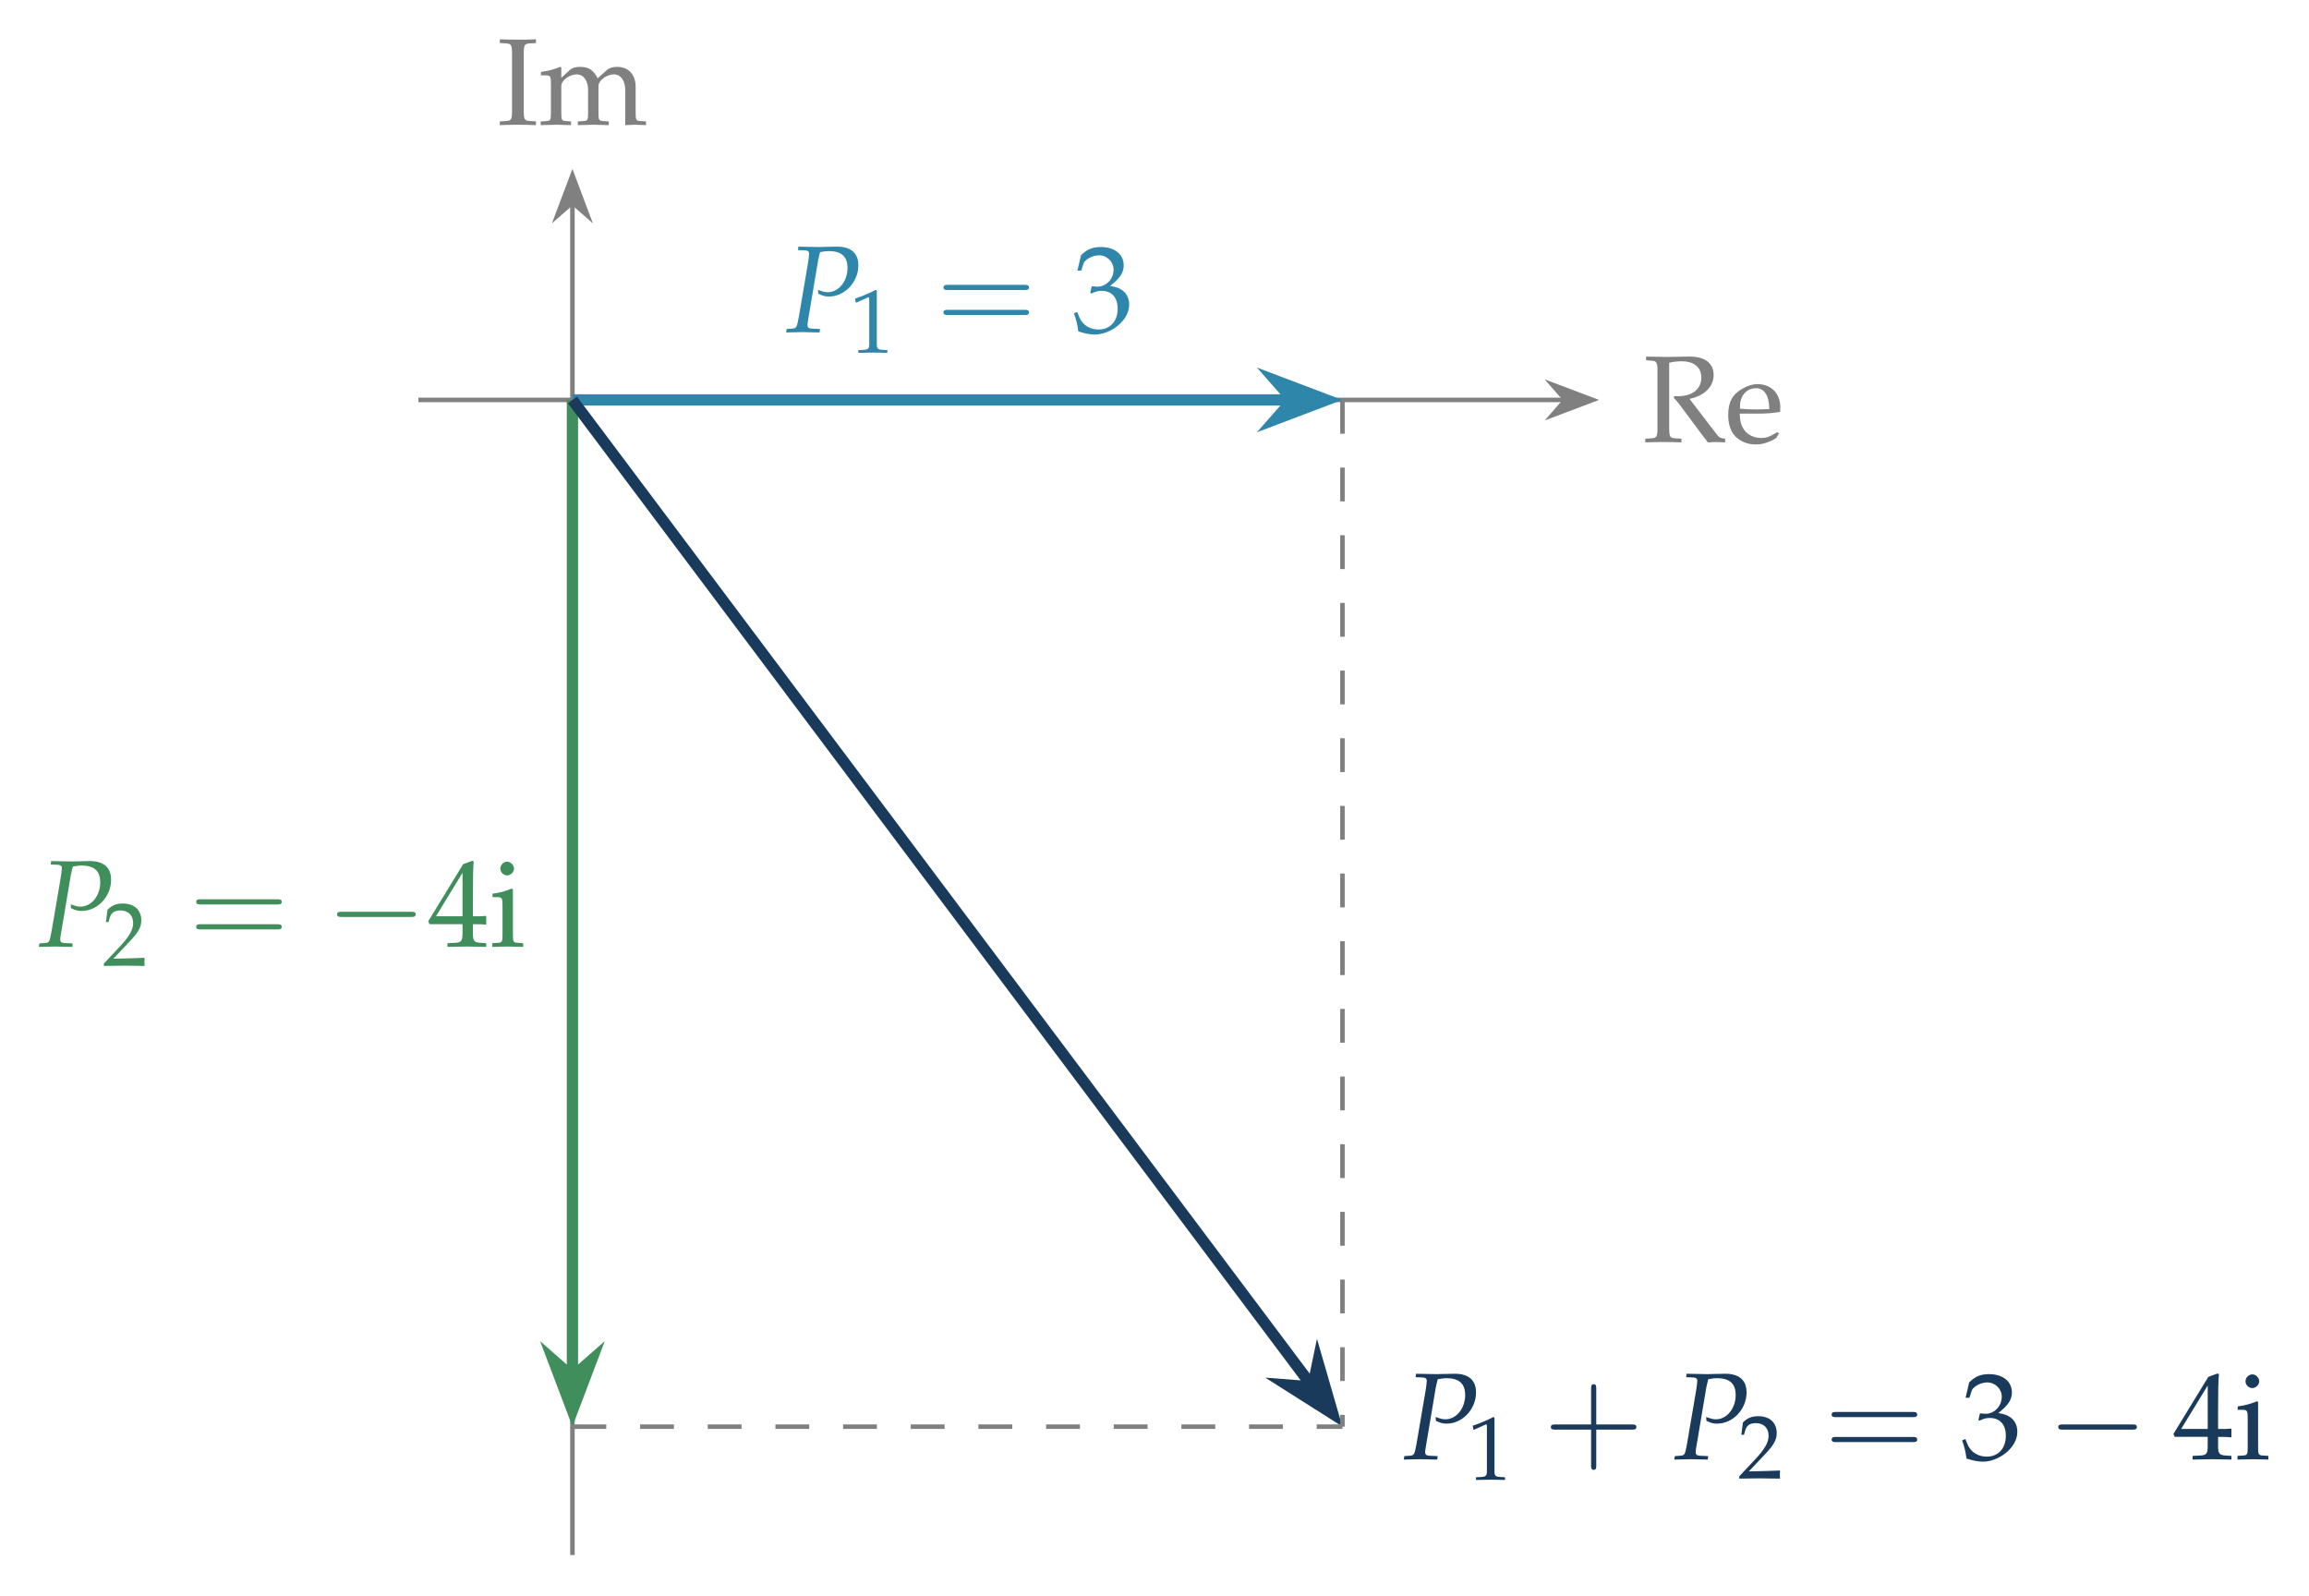
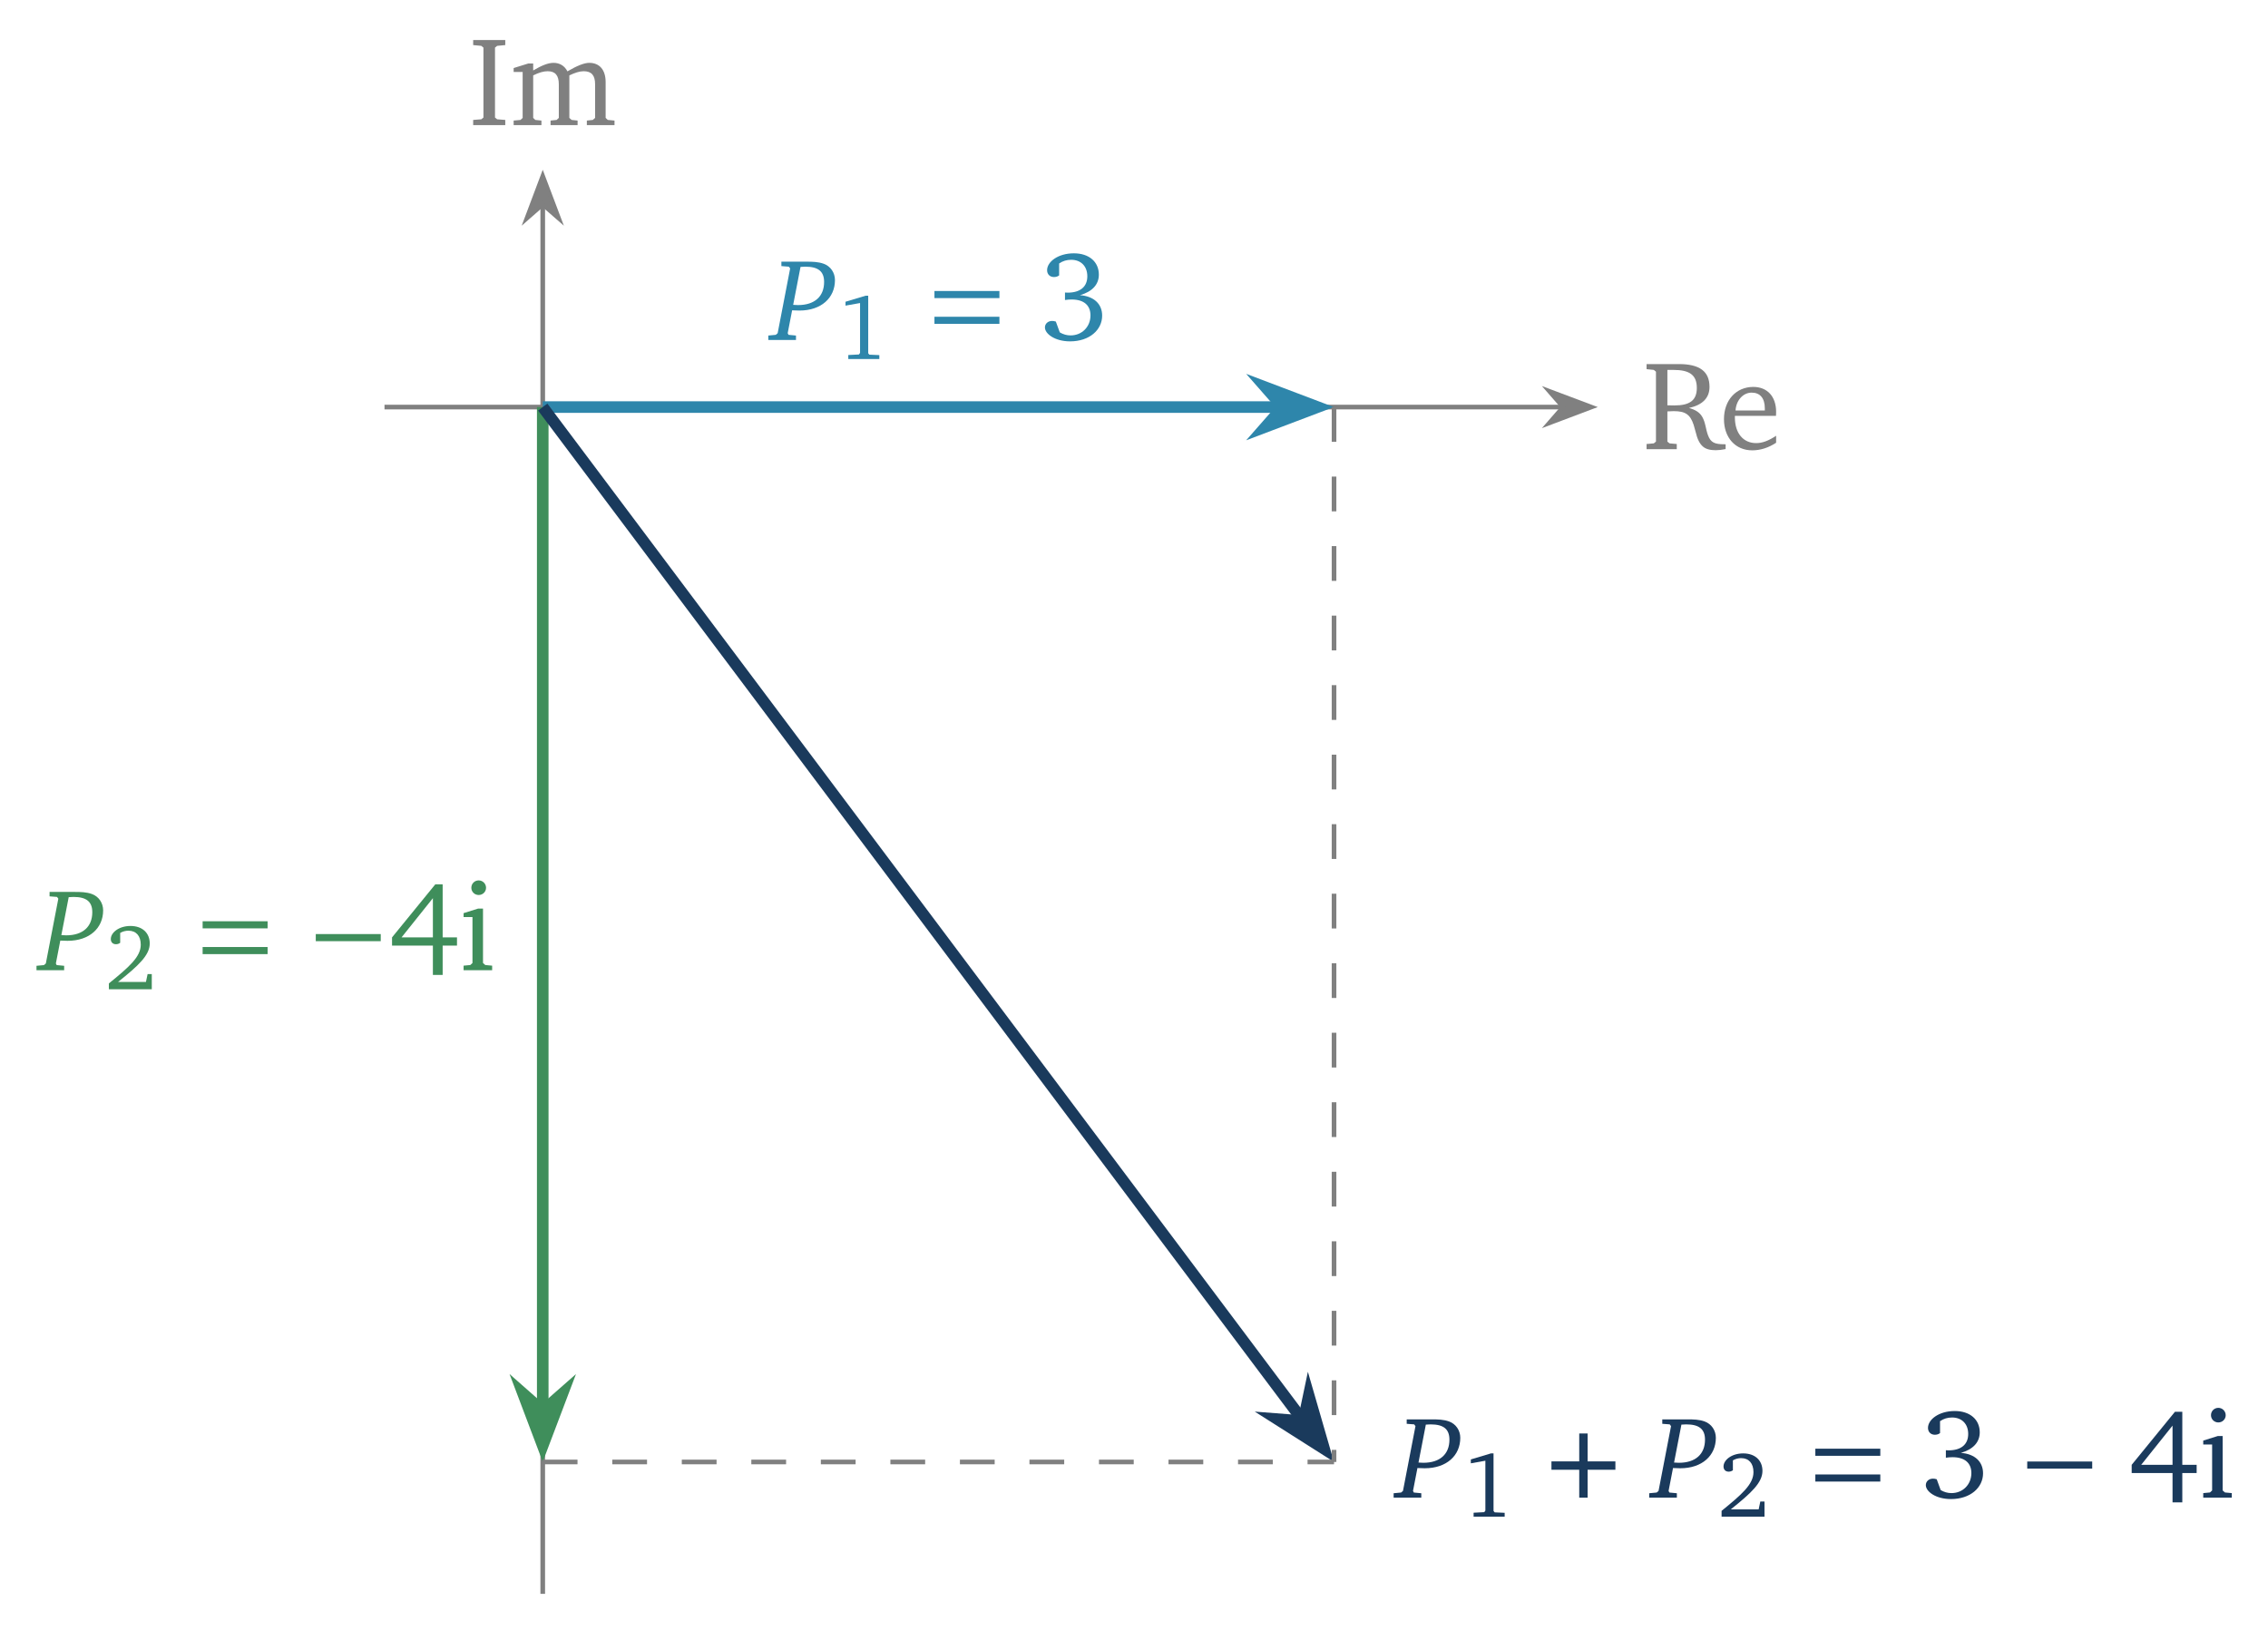
- <svg xmlns="http://www.w3.org/2000/svg" version="1.1" width="204pt" height="141pt" viewBox="0 -141 204 141">
+ <svg xmlns="http://www.w3.org/2000/svg" version="1.1" width="195pt" height="141pt" viewBox="0 -141 195 141">
  <g id="page1">
    <g transform="scale(1 -1)">
-       <path d="M36.965 105.668H138.219" stroke="#808080" fill="none" stroke-width=".399" stroke-miterlimit="10" />
-       <path d="M140.715 105.668L137.145 107.016L138.32 105.668L137.145 104.32Z" fill="#808080" />
-       <path d="M140.715 105.668L137.145 107.016L138.32 105.668L137.145 104.32Z" stroke="#808080" fill="none" stroke-width=".399" stroke-miterlimit="10" />
-       <path d="M147.473 108.951C147.844 109.039 148.171 109.082 148.542 109.082C149.677 109.082 150.31 108.559 150.31 107.631C150.31 106.628 149.513 105.995 148.248 105.995C148.171 105.995 148.073 105.995 147.931 106.006L147.866 105.875C147.986 105.733 148.019 105.69 148.149 105.548C148.302 105.373 148.335 105.33 148.433 105.199L150.44 102.504C150.506 102.417 150.571 102.33 150.637 102.253C150.713 102.155 150.779 102.057 150.888 101.915C151.4 101.948 151.51 101.948 151.63 101.948C151.728 101.948 151.728 101.948 152.415 101.915V102.243C152.066 102.275 151.891 102.341 151.75 102.526L149.273 105.755C149.884 105.908 150.168 106.028 150.528 106.279C151.095 106.682 151.4 107.228 151.4 107.861C151.4 108.908 150.637 109.497 149.284 109.497H149.109C147.691 109.464 147.691 109.464 147.32 109.464C146.96 109.464 146.96 109.464 145.433 109.497V109.17L145.881 109.137C146.382 109.104 146.437 109.006 146.437 108.155V103.257C146.437 102.395 146.382 102.308 145.881 102.275L145.357 102.243V101.915C146.001 101.937 146.382 101.948 146.95 101.948C147.517 101.948 147.91 101.937 148.553 101.915V102.243L148.03 102.275C147.528 102.308 147.473 102.395 147.473 103.257V108.951ZM157.172 102.712L157.03 102.821C156.332 102.406 156.081 102.308 155.612 102.308C154.902 102.308 154.313 102.624 154.008 103.159C153.801 103.519 153.724 103.824 153.702 104.457H155.295C156.048 104.457 156.517 104.49 157.27 104.61C157.28 104.762 157.292 104.861 157.292 104.991C157.292 106.246 156.484 107.064 155.262 107.064C154.859 107.064 154.39 106.922 153.942 106.661C153.048 106.148 152.688 105.471 152.688 104.337C152.688 103.65 152.851 103.061 153.146 102.646C153.582 102.068 154.313 101.73 155.131 101.73C155.535 101.73 155.939 101.817 156.386 102.013C156.68 102.133 156.91 102.275 156.953 102.341L157.172 102.712ZM156.321 104.861C155.753 104.839 155.492 104.828 155.099 104.828C154.597 104.828 154.313 104.839 153.724 104.893C153.724 105.406 153.768 105.646 153.91 105.93C154.139 106.41 154.608 106.704 155.131 106.704C155.492 106.704 155.775 106.562 155.971 106.268C156.212 105.908 156.288 105.591 156.321 104.861Z" fill="#808080" />
-       <path d="M50.574 3.617V123.016" stroke="#808080" fill="none" stroke-width=".399" stroke-miterlimit="10" />
-       <path d="M50.574 125.511L49.227 121.937L50.574 123.113L51.918 121.937Z" fill="#808080" />
-       <path d="M50.574 125.511L49.227 121.937L50.574 123.113L51.918 121.937Z" stroke="#808080" fill="none" stroke-width=".399" stroke-miterlimit="10" />
-       <path d="M46.274 136.185C46.274 137.047 46.329 137.134 46.831 137.167L47.354 137.2V137.527C46.558 137.494 46.318 137.494 45.751 137.494C45.205 137.494 44.943 137.505 44.158 137.527V137.2L44.682 137.167C45.183 137.134 45.238 137.047 45.238 136.185V131.287C45.238 130.425 45.183 130.338 44.682 130.305L44.158 130.273V129.945C44.802 129.967 45.183 129.978 45.751 129.978C46.318 129.978 46.711 129.967 47.354 129.945V130.273L46.831 130.305C46.329 130.338 46.274 130.425 46.274 131.287V136.185ZM47.791 134.341H48.194C48.631 134.341 48.674 134.265 48.674 133.545V131.091C48.674 130.403 48.642 130.327 48.271 130.305L47.769 130.273V129.945C48.816 129.978 48.849 129.978 49.154 129.978C49.46 129.978 49.743 129.967 50.452 129.945V130.273L49.994 130.305C49.623 130.327 49.591 130.403 49.591 131.091V133.403C49.591 133.894 50.311 134.429 50.965 134.429C51.554 134.429 51.958 133.872 51.958 133.043V131.091C51.958 130.403 51.925 130.327 51.554 130.305L51.052 130.273V129.945C52.143 129.978 52.143 129.978 52.416 129.978C52.689 129.978 52.689 129.978 53.78 129.945V130.273L53.278 130.305C52.907 130.327 52.874 130.403 52.874 131.091V133.403C52.874 133.894 53.594 134.429 54.249 134.429C54.838 134.429 55.241 133.872 55.241 133.043V129.945C55.907 129.978 55.918 129.978 56.103 129.978C56.245 129.978 56.245 129.978 57.074 129.945V130.273L56.561 130.305C56.19 130.327 56.158 130.403 56.158 131.091V133.338C56.158 134.418 55.525 135.094 54.522 135.094C54.14 135.094 53.823 134.996 53.627 134.821L52.798 134.08C52.449 134.8 52.002 135.094 51.249 135.094C50.845 135.094 50.54 134.996 50.343 134.821L49.591 134.123V135.05L49.492 135.094C48.936 134.865 48.369 134.712 47.791 134.647V134.341Z" fill="#808080" />
-       <path d="M50.574 105.668H113.973" stroke="#2e86ab" fill="none" stroke-width=".996" stroke-miterlimit="10" />
-       <path d="M117.188 105.668L112.743 107.352L114.223 105.668L112.743 103.984Z" fill="#2e86ab" />
-       <path d="M117.188 105.668L112.743 107.352L114.223 105.668L112.743 103.984Z" stroke="#2e86ab" fill="none" stroke-width=".996" stroke-miterlimit="10" />
+       <path d="M33.059 105.996H134.312" stroke="#808080" fill="none" stroke-width=".399" stroke-miterlimit="10" />
+       <path d="M136.809 105.996L133.238 107.34L134.41 105.996L133.238 104.648Z" fill="#808080" />
+       <path d="M136.809 105.996L133.238 107.34L134.41 105.996L133.238 104.648Z" stroke="#808080" fill="none" stroke-width=".399" stroke-miterlimit="10" />
+       <path d="M141.571 109.693V109.256L142.193 109.191L142.378 109.038V103.027L142.193 102.875L141.571 102.82V102.373H144.167V102.82L143.545 102.875L143.36 103.027V105.624C143.556 105.635 143.742 105.646 143.905 105.646C144.898 105.646 145.323 105.362 145.618 104.467C145.847 103.769 145.891 103.06 146.414 102.602C146.665 102.384 147.025 102.286 147.516 102.286C147.767 102.286 148.04 102.318 148.367 102.384V102.798H148.269C147.44 102.798 147.091 102.929 146.851 103.573C146.654 104.086 146.643 104.686 146.338 105.187C146.12 105.547 145.749 105.776 145.214 105.918C146.393 106.18 146.982 106.791 146.982 107.729C146.982 109.071 146.12 109.693 144.353 109.693H141.571ZM143.36 109.191H143.883C145.236 109.191 145.891 108.776 145.891 107.642C145.891 106.562 145.269 106.136 143.96 106.136C143.894 106.136 143.698 106.136 143.36 106.147V109.191Z" fill="#808080" />
+       <path d="M152.709 103.529C152.087 103.115 151.542 102.897 150.996 102.897C149.894 102.897 149.163 103.726 149.163 105.122V105.242H152.698C152.709 105.362 152.709 105.471 152.709 105.58C152.709 106.922 151.934 107.729 150.745 107.729C149.283 107.729 148.225 106.606 148.225 104.958C148.225 103.355 149.218 102.275 150.658 102.275C151.345 102.275 152.054 102.493 152.709 102.929V103.529ZM151.738 105.7H149.218C149.283 106.627 149.905 107.238 150.603 107.238C151.334 107.238 151.738 106.758 151.738 105.875V105.7Z" fill="#808080" />
+       <path d="M46.664 3.945V123.34" stroke="#808080" fill="none" stroke-width=".399" stroke-miterlimit="10" />
+       <path d="M46.664 125.836L45.32 122.266L46.664 123.442L48.012 122.266Z" fill="#808080" />
+       <path d="M46.664 125.836L45.32 122.266L46.664 123.442L48.012 122.266Z" stroke="#808080" fill="none" stroke-width=".399" stroke-miterlimit="10" />
+       <path d="M40.683 130.24H43.443V130.687L42.744 130.742L42.559 130.894V136.905L42.744 137.058L43.443 137.123V137.56H40.683V137.123L41.381 137.058L41.566 136.905V130.894L41.381 130.742L40.683 130.687V130.24ZM48.788 134.865C48.537 135.345 48.123 135.596 47.588 135.596C47.13 135.596 46.563 135.367 45.843 134.942V135.542H45.428L44.163 135.149V134.811H44.937V130.862L44.752 130.687L44.163 130.633V130.24H46.552V130.633L46.028 130.687L45.843 130.862V134.516C46.323 134.756 46.726 134.876 47.086 134.876C47.741 134.876 48.046 134.516 48.046 133.752V130.862L47.861 130.687L47.337 130.633V130.24H49.661V130.633L49.148 130.687L48.952 130.862V134.516C49.421 134.745 49.835 134.876 50.184 134.876C50.861 134.876 51.166 134.516 51.166 133.752V130.862L50.97 130.687L50.457 130.633V130.24H52.835V130.633L52.257 130.687L52.072 130.862V133.938C52.072 135.018 51.526 135.596 50.664 135.596C50.228 135.596 49.606 135.345 48.788 134.865Z" fill="#808080" />
+       <path d="M46.664 105.996H110.066" stroke="#2e86ab" fill="none" stroke-width=".996" stroke-miterlimit="10" />
+       <path d="M113.282 105.996L108.836 107.68L110.313 105.996L108.836 104.312Z" fill="#2e86ab" />
+       <path d="M113.282 105.996L108.836 107.68L110.313 105.996L108.836 104.312Z" stroke="#2e86ab" fill="none" stroke-width=".996" stroke-miterlimit="10" />
      <g fill="#2e86ab">
-         <path d="M70.502 118.903L71.102 118.882C71.364 118.871 71.484 118.783 71.484 118.587C71.484 118.434 71.44 118.096 71.386 117.758L70.579 113.023C70.393 112.031 70.382 111.998 69.946 111.965L69.499 111.933L69.455 111.627L69.913 111.638C70.361 111.649 70.699 111.66 70.895 111.66C71.08 111.66 71.397 111.649 71.833 111.638L72.411 111.627L72.444 111.933L71.735 111.965C71.451 111.976 71.342 112.064 71.342 112.293C71.342 112.391 71.353 112.467 71.386 112.674L72.28 117.987C72.28 117.998 72.324 118.216 72.379 118.423C72.389 118.478 72.422 118.587 72.455 118.729C72.848 118.794 73.022 118.816 73.229 118.816C74.342 118.816 74.877 118.336 74.877 117.322C74.877 116.143 74.091 115.183 73.131 115.183C72.891 115.183 72.673 115.238 72.269 115.391L72.291 115.052C72.695 114.856 72.913 114.802 73.229 114.802C74.637 114.802 75.837 116.078 75.837 117.562C75.837 118.663 75.149 119.242 73.851 119.209L72.346 119.176L71.113 119.198L70.535 119.209L70.502 118.903Z" />
-         <path d="M75.602 114.273H75.681L76.71 114.735C76.717 114.743 76.725 114.743 76.733 114.743C76.781 114.743 76.797 114.671 76.797 114.48V110.615C76.797 110.201 76.71 110.113 76.279 110.089L75.833 110.065V109.826C77.06 109.85 77.06 109.85 77.148 109.85C77.251 109.85 77.427 109.85 77.698 109.842C77.793 109.834 78.072 109.834 78.399 109.826V110.065L77.985 110.089C77.546 110.113 77.466 110.201 77.466 110.615V115.34L77.355 115.38C76.837 115.109 76.271 114.87 75.546 114.615L75.602 114.273Z" />
-         <path d="M90.526 115.377C90.697 115.377 90.913 115.377 90.913 115.604C90.913 115.832 90.697 115.832 90.538 115.832H83.729C83.57 115.832 83.354 115.832 83.354 115.604C83.354 115.377 83.57 115.377 83.74 115.377H90.526ZM90.538 113.172C90.697 113.172 90.913 113.172 90.913 113.399C90.913 113.627 90.697 113.627 90.526 113.627H83.74C83.57 113.627 83.354 113.627 83.354 113.399C83.354 113.172 83.57 113.172 83.729 113.172H90.538Z" />
-         <path d="M95.189 117.093H95.527L95.724 117.703C95.844 118.074 96.531 118.445 97.098 118.445C97.807 118.445 98.385 117.867 98.385 117.18C98.385 116.362 97.742 115.674 96.967 115.674C96.88 115.674 96.76 115.685 96.618 115.696L96.454 115.707L96.323 115.129L96.4 115.063C96.814 115.249 97.022 115.303 97.316 115.303C98.222 115.303 98.745 114.725 98.745 113.733C98.745 112.62 98.08 111.889 97.065 111.889C96.563 111.889 96.116 112.053 95.789 112.358C95.527 112.598 95.385 112.849 95.178 113.438L94.884 113.329C95.113 112.664 95.2 112.271 95.265 111.725C95.844 111.529 96.323 111.442 96.727 111.442C97.6 111.442 98.603 111.933 99.203 112.664C99.574 113.111 99.76 113.591 99.76 114.103C99.76 114.627 99.542 115.085 99.149 115.358C98.876 115.554 98.625 115.642 98.08 115.74C98.952 116.416 99.28 116.918 99.28 117.562C99.28 118.532 98.472 119.176 97.262 119.176C96.52 119.176 96.029 118.969 95.505 118.445L95.189 117.093Z" />
+         <path d="M67.183 118.499V118.118L67.825 118.068L67.936 117.917L66.862 112.348L66.701 112.208L66.059 112.147V111.766H68.437V112.147L67.795 112.208L67.725 112.348L68.106 114.315C68.377 114.305 68.578 114.295 68.728 114.295C70.615 114.295 71.789 115.388 71.789 116.914C71.789 117.556 71.407 118.108 70.825 118.318C70.354 118.489 69.862 118.499 69.32 118.499H67.183ZM68.828 118.048C68.969 118.058 69.11 118.068 69.24 118.068C70.344 118.068 70.856 117.666 70.856 116.753C70.856 115.509 70.043 114.766 68.608 114.766C68.478 114.766 68.337 114.776 68.196 114.786L68.828 118.048Z" />
+         <path d="M74.425 115.572L72.696 115.053V114.719L73.947 114.942V110.655L73.851 110.519L72.935 110.471V110.129H75.604V110.464L74.744 110.503L74.648 110.623V115.572H74.425Z" />
+         <path d="M85.929 115.366V115.977H80.343V115.366H85.929ZM85.929 113.151V113.762H80.343V113.151H85.929Z" />
+         <path d="M92.853 115.617C93.922 115.922 94.478 116.544 94.478 117.384C94.478 118.486 93.638 119.217 92.329 119.217C90.966 119.217 90.028 118.486 90.028 117.766C90.028 117.417 90.268 117.177 90.617 117.177C90.791 117.177 90.933 117.22 91.064 117.318V118.344C91.38 118.562 91.718 118.66 92.1 118.66C92.94 118.66 93.486 118.104 93.486 117.242C93.486 116.358 92.897 115.835 91.795 115.835C91.718 115.835 91.642 115.846 91.566 115.846V115.202C91.773 115.235 91.969 115.246 92.144 115.246C93.191 115.246 93.758 114.744 93.758 113.882C93.758 112.911 93.038 112.159 92.046 112.159C91.718 112.159 91.413 112.246 91.118 112.42L90.78 113.348C90.66 113.391 90.551 113.402 90.453 113.402C90.104 113.402 89.842 113.162 89.842 112.846C89.842 112.29 90.704 111.646 92.002 111.646C93.682 111.646 94.762 112.639 94.762 113.86C94.762 114.853 94.064 115.529 92.853 115.617Z" />
      </g>
-       <path d="M50.574 105.668V19.59" stroke="#3f8e5b" fill="none" stroke-width=".996" stroke-miterlimit="10" />
-       <path d="M50.574 16.375L52.258 20.82L50.574 19.344L48.891 20.82Z" fill="#3f8e5b" />
-       <path d="M50.574 16.375L52.258 20.82L50.574 19.344L48.891 20.82Z" stroke="#3f8e5b" fill="none" stroke-width=".996" stroke-miterlimit="10" />
+       <path d="M46.664 105.996V19.918" stroke="#3f8e5b" fill="none" stroke-width=".996" stroke-miterlimit="10" />
+       <path d="M46.664 16.703L48.348 21.148L46.664 19.668L44.984 21.148Z" fill="#3f8e5b" />
+       <path d="M46.664 16.703L48.348 21.148L46.664 19.668L44.984 21.148Z" stroke="#3f8e5b" fill="none" stroke-width=".996" stroke-miterlimit="10" />
      <g fill="#3f8e5b">
-         <path d="M4.482 64.619L5.082 64.598C5.344 64.587 5.464 64.499 5.464 64.303C5.464 64.15 5.42 63.812 5.366 63.474L4.559 58.739C4.373 57.747 4.362 57.714 3.926 57.681L3.479 57.649L3.435 57.343L3.893 57.354C4.341 57.365 4.679 57.376 4.875 57.376C5.06 57.376 5.377 57.365 5.813 57.354L6.391 57.343L6.424 57.649L5.715 57.681C5.431 57.692 5.322 57.78 5.322 58.009C5.322 58.107 5.333 58.183 5.366 58.39L6.26 63.703C6.26 63.714 6.304 63.932 6.359 64.139C6.369 64.194 6.402 64.303 6.435 64.445C6.828 64.51 7.002 64.532 7.209 64.532C8.322 64.532 8.857 64.052 8.857 63.038C8.857 61.859 8.071 60.899 7.111 60.899C6.871 60.899 6.653 60.954 6.249 61.107L6.271 60.768C6.675 60.572 6.893 60.518 7.209 60.518C8.617 60.518 9.817 61.794 9.817 63.278C9.817 64.379 9.129 64.958 7.831 64.925L6.326 64.892L5.093 64.914L4.515 64.925L4.482 64.619Z" />
-         <path d="M9.175 55.868V55.661C10.665 55.685 10.665 55.685 10.952 55.685C11.239 55.685 11.239 55.685 12.777 55.661C12.761 55.829 12.761 55.908 12.761 56.02C12.761 56.123 12.761 56.203 12.777 56.378C11.861 56.339 11.494 56.33 10.02 56.299L11.47 57.837C12.243 58.657 12.482 59.095 12.482 59.693C12.482 60.609 11.861 61.175 10.849 61.175C10.275 61.175 9.885 61.016 9.494 60.618L9.359 59.534H9.59L9.693 59.9C9.821 60.363 10.108 60.562 10.642 60.562C11.327 60.562 11.765 60.131 11.765 59.454C11.765 58.857 11.43 58.267 10.53 57.311L9.175 55.868Z" />
-         <path d="M24.507 61.093C24.678 61.093 24.894 61.093 24.894 61.32C24.894 61.548 24.678 61.548 24.519 61.548H17.71C17.551 61.548 17.335 61.548 17.335 61.32C17.335 61.093 17.551 61.093 17.721 61.093H24.507ZM24.519 58.888C24.678 58.888 24.894 58.888 24.894 59.115C24.894 59.343 24.678 59.343 24.507 59.343H17.721C17.551 59.343 17.335 59.343 17.335 59.115C17.335 58.888 17.551 58.888 17.71 58.888H24.519Z" />
-         <path d="M36.328 59.99C36.521 59.99 36.726 59.99 36.726 60.218C36.726 60.445 36.521 60.445 36.328 60.445H30.178C29.985 60.445 29.78 60.445 29.78 60.218C29.78 59.99 29.985 59.99 30.178 59.99H36.328Z" />
-         <path d="M40.864 59.35V58.532C40.864 57.878 40.744 57.725 40.21 57.703L39.533 57.671V57.343C40.984 57.376 40.984 57.376 41.246 57.376C41.508 57.376 41.508 57.376 42.959 57.343V57.671L42.435 57.703C41.901 57.736 41.781 57.878 41.781 58.532V59.35C42.424 59.35 42.653 59.339 42.959 59.307V60.081C42.446 60.038 42.239 60.038 42.075 60.048H42.042H41.781V61.565C41.781 63.507 41.802 64.445 41.857 64.892L41.726 64.947L40.919 64.652L37.832 59.601L37.952 59.35H40.864ZM40.864 60.048H38.519L40.864 63.888V60.048ZM45.315 62.448L45.217 62.492C44.661 62.263 44.094 62.11 43.515 62.045V61.739H43.919C44.355 61.739 44.399 61.663 44.399 60.943V58.489C44.399 57.801 44.366 57.725 43.995 57.703L43.494 57.671V57.343C44.584 57.376 44.584 57.376 44.857 57.376C45.13 57.376 45.13 57.376 46.221 57.343V57.671L45.719 57.703C45.348 57.725 45.315 57.801 45.315 58.489V62.448ZM44.814 64.87C44.486 64.87 44.203 64.587 44.203 64.259C44.203 63.943 44.486 63.659 44.803 63.659S45.414 63.943 45.414 64.259C45.414 64.565 45.119 64.87 44.814 64.87Z" />
+         <path d="M4.262 64.303V63.922L4.904 63.872L5.015 63.721L3.941 58.152L3.78 58.012L3.138 57.951V57.57H5.516V57.951L4.874 58.012L4.804 58.152L5.185 60.119C5.456 60.109 5.657 60.099 5.807 60.099C7.694 60.099 8.868 61.193 8.868 62.718C8.868 63.36 8.486 63.912 7.904 64.123C7.433 64.293 6.941 64.303 6.399 64.303H4.262ZM5.907 63.852C6.048 63.862 6.189 63.872 6.319 63.872C7.423 63.872 7.935 63.47 7.935 62.557C7.935 61.313 7.122 60.57 5.687 60.57C5.556 60.57 5.416 60.58 5.275 60.59L5.907 63.852Z" />
+         <path d="M10.149 56.562C11.911 57.965 12.875 58.866 12.875 59.869C12.875 60.77 12.245 61.376 11.217 61.376C10.229 61.376 9.528 60.81 9.528 60.252C9.528 59.981 9.695 59.806 9.974 59.806C10.102 59.806 10.221 59.846 10.333 59.925V60.778C10.572 60.913 10.803 60.969 11.042 60.969C11.704 60.969 12.102 60.523 12.102 59.766C12.102 58.722 11.106 57.853 9.361 56.435V55.933H13.05V57.24H12.691L12.548 56.562H10.149Z" />
+         <path d="M23.008 61.17V61.781H17.422V61.17H23.008ZM23.008 58.955V59.566H17.422V58.955H23.008Z" />
+         <path d="M32.736 60.068V60.679H27.15V60.068H32.736Z" />
+         <path d="M37.426 64.955L33.707 60.395V59.686H37.219V57.166H38.059V59.686H39.292V60.395H38.059V64.955H37.426ZM37.219 63.766V60.395H34.525L37.219 63.766ZM41.157 65.294C40.808 65.294 40.525 65.021 40.525 64.661C40.525 64.312 40.808 64.039 41.157 64.039C41.506 64.039 41.79 64.312 41.79 64.661S41.506 65.294 41.157 65.294ZM41.114 62.872L39.859 62.479V62.141H40.623V58.192L40.437 58.017L39.859 57.963V57.57H42.314V57.963L41.725 58.017L41.528 58.192V62.872H41.114Z" />
      </g>
-       <path d="M50.574 105.668L115.824 18.664" stroke="#1a3a5c" fill="none" stroke-width=".996" stroke-miterlimit="10" />
-       <path d="M117.753 16.094L116.433 20.656L115.976 18.465L113.742 18.637Z" fill="#1a3a5c" />
-       <path d="M117.753 16.094L116.433 20.656L115.976 18.465L113.742 18.637Z" stroke="#1a3a5c" fill="none" stroke-width=".996" stroke-miterlimit="10" />
+       <path d="M46.664 105.996L111.918 18.992" stroke="#1a3a5c" fill="none" stroke-width=".996" stroke-miterlimit="10" />
+       <path d="M113.847 16.418L112.527 20.984L112.066 18.793L109.836 18.965Z" fill="#1a3a5c" />
+       <path d="M113.847 16.418L112.527 20.984L112.066 18.793L109.836 18.965Z" stroke="#1a3a5c" fill="none" stroke-width=".996" stroke-miterlimit="10" />
      <g fill="#1a3a5c">
-         <path d="M125.073 19.325L125.673 19.303C125.935 19.292 126.055 19.205 126.055 19.008C126.055 18.855 126.011 18.517 125.957 18.179L125.15 13.445C124.964 12.452 124.953 12.419 124.517 12.386L124.07 12.354L124.026 12.048L124.484 12.059C124.932 12.07 125.27 12.081 125.466 12.081C125.651 12.081 125.968 12.07 126.404 12.059L126.982 12.048L127.015 12.354L126.306 12.386C126.022 12.397 125.913 12.485 125.913 12.714C125.913 12.812 125.924 12.888 125.957 13.095L126.851 18.408C126.851 18.419 126.895 18.637 126.95 18.845C126.961 18.899 126.993 19.008 127.026 19.15C127.419 19.215 127.593 19.237 127.801 19.237C128.913 19.237 129.448 18.757 129.448 17.743C129.448 16.565 128.662 15.605 127.702 15.605C127.462 15.605 127.244 15.659 126.841 15.812L126.862 15.474C127.266 15.277 127.484 15.223 127.801 15.223C129.208 15.223 130.408 16.499 130.408 17.983C130.408 19.085 129.721 19.663 128.422 19.63L126.917 19.597L125.684 19.619L125.106 19.63L125.073 19.325Z" />
-         <path d="M130.173 14.693H130.252L131.281 15.156C131.288 15.163 131.297 15.163 131.304 15.163C131.352 15.163 131.368 15.092 131.368 14.901V11.036C131.368 10.622 131.281 10.534 130.85 10.51L130.404 10.486V10.247C131.631 10.271 131.631 10.271 131.719 10.271C131.822 10.271 131.998 10.271 132.269 10.263C132.364 10.255 132.643 10.255 132.97 10.247V10.486L132.556 10.51C132.117 10.534 132.037 10.622 132.037 11.036V15.761L131.926 15.801C131.408 15.53 130.842 15.291 130.117 15.036L130.173 14.693Z" />
-         <path d="M141.029 14.695H144.201C144.36 14.695 144.576 14.695 144.576 14.923C144.576 15.15 144.36 15.15 144.201 15.15H141.029V18.333C141.029 18.492 141.029 18.708 140.802 18.708C140.574 18.708 140.574 18.492 140.574 18.333V15.15H137.392C137.232 15.15 137.017 15.15 137.017 14.923C137.017 14.695 137.232 14.695 137.392 14.695H140.574V11.513C140.574 11.354 140.574 11.138 140.802 11.138C141.029 11.138 141.029 11.354 141.029 11.513V14.695Z" />
-         <path d="M148.973 19.325L149.573 19.303C149.835 19.292 149.955 19.205 149.955 19.008C149.955 18.855 149.911 18.517 149.857 18.179L149.05 13.445C148.864 12.452 148.853 12.419 148.417 12.386L147.97 12.354L147.926 12.048L148.384 12.059C148.832 12.07 149.17 12.081 149.366 12.081C149.551 12.081 149.868 12.07 150.304 12.059L150.882 12.048L150.915 12.354L150.206 12.386C149.922 12.397 149.813 12.485 149.813 12.714C149.813 12.812 149.824 12.888 149.857 13.095L150.751 18.408C150.751 18.419 150.795 18.637 150.85 18.845C150.861 18.899 150.893 19.008 150.926 19.15C151.319 19.215 151.493 19.237 151.701 19.237C152.813 19.237 153.348 18.757 153.348 17.743C153.348 16.565 152.562 15.605 151.602 15.605C151.362 15.605 151.144 15.659 150.74 15.812L150.762 15.474C151.166 15.277 151.384 15.223 151.701 15.223C153.108 15.223 154.308 16.499 154.308 17.983C154.308 19.085 153.62 19.663 152.322 19.63L150.817 19.597L149.584 19.619L149.006 19.63L148.973 19.325Z" />
-         <path d="M153.667 10.573V10.366C155.156 10.39 155.156 10.39 155.443 10.39C155.73 10.39 155.73 10.39 157.268 10.366C157.252 10.534 157.252 10.613 157.252 10.725C157.252 10.828 157.252 10.908 157.268 11.083C156.352 11.044 155.985 11.035 154.511 11.004L155.962 12.542C156.734 13.362 156.973 13.8 156.973 14.398C156.973 15.314 156.352 15.88 155.34 15.88C154.766 15.88 154.376 15.721 153.985 15.323L153.85 14.239H154.081L154.184 14.605C154.312 15.068 154.599 15.267 155.133 15.267C155.818 15.267 156.256 14.836 156.256 14.159C156.256 13.562 155.922 12.972 155.021 12.016L153.667 10.573Z" />
-         <path d="M168.998 15.798C169.169 15.798 169.385 15.798 169.385 16.025C169.385 16.253 169.169 16.253 169.01 16.253H162.201C162.041 16.253 161.826 16.253 161.826 16.025C161.826 15.798 162.041 15.798 162.212 15.798H168.998ZM169.01 13.593C169.169 13.593 169.385 13.593 169.385 13.82C169.385 14.048 169.169 14.048 168.998 14.048H162.212C162.041 14.048 161.826 14.048 161.826 13.82C161.826 13.593 162.041 13.593 162.201 13.593H169.01Z" />
-         <path d="M173.66 17.514H173.998L174.195 18.125C174.315 18.495 175.002 18.866 175.569 18.866C176.278 18.866 176.856 18.288 176.856 17.601C176.856 16.783 176.213 16.095 175.438 16.095C175.351 16.095 175.231 16.106 175.089 16.117L174.925 16.128L174.794 15.55L174.871 15.485C175.285 15.67 175.493 15.725 175.787 15.725C176.693 15.725 177.216 15.146 177.216 14.154C177.216 13.041 176.551 12.31 175.536 12.31C175.034 12.31 174.587 12.474 174.26 12.779C173.998 13.019 173.856 13.27 173.649 13.859L173.355 13.75C173.584 13.085 173.671 12.692 173.736 12.146C174.315 11.95 174.794 11.863 175.198 11.863C176.071 11.863 177.074 12.354 177.674 13.085C178.045 13.532 178.231 14.012 178.231 14.525C178.231 15.048 178.013 15.506 177.62 15.779C177.347 15.975 177.096 16.063 176.551 16.161C177.424 16.837 177.751 17.339 177.751 17.983C177.751 18.954 176.944 19.597 175.733 19.597C174.991 19.597 174.5 19.39 173.976 18.866L173.66 17.514Z" />
-         <path d="M188.395 14.695C188.588 14.695 188.793 14.695 188.793 14.923C188.793 15.15 188.588 15.15 188.395 15.15H182.245C182.052 15.15 181.847 15.15 181.847 14.923C181.847 14.695 182.052 14.695 182.245 14.695H188.395Z" />
-         <path d="M195.051 14.055V13.237C195.051 12.583 194.931 12.43 194.397 12.408L193.72 12.376V12.048C195.171 12.081 195.171 12.081 195.433 12.081C195.695 12.081 195.695 12.081 197.146 12.048V12.376L196.622 12.408C196.088 12.441 195.968 12.583 195.968 13.237V14.055C196.611 14.055 196.84 14.045 197.146 14.012V14.786C196.633 14.743 196.426 14.743 196.262 14.754H196.229H195.968V16.27C195.968 18.212 195.989 19.15 196.044 19.597L195.913 19.652L195.106 19.357L192.019 14.306L192.139 14.055H195.051ZM195.051 14.754H192.706L195.051 18.594V14.754ZM199.502 17.154L199.404 17.197C198.848 16.968 198.281 16.815 197.702 16.75V16.445H198.106C198.542 16.445 198.586 16.368 198.586 15.648V13.194C198.586 12.506 198.553 12.43 198.182 12.408L197.681 12.376V12.048C198.772 12.081 198.772 12.081 199.044 12.081C199.317 12.081 199.317 12.081 200.408 12.048V12.376L199.906 12.408C199.535 12.43 199.502 12.506 199.502 13.194V17.154ZM199.001 19.575C198.673 19.575 198.39 19.292 198.39 18.965C198.39 18.648 198.673 18.365 198.99 18.365S199.601 18.648 199.601 18.965C199.601 19.27 199.306 19.575 199.001 19.575Z" />
+         <path d="M120.947 18.948V18.567L121.589 18.517L121.7 18.366L120.626 12.797L120.465 12.657L119.823 12.596V12.215H122.201V12.596L121.559 12.657L121.489 12.797L121.87 14.764C122.141 14.754 122.342 14.744 122.492 14.744C124.379 14.744 125.553 15.838 125.553 17.363C125.553 18.005 125.172 18.557 124.589 18.768C124.118 18.938 123.626 18.948 123.084 18.948H120.947ZM122.592 18.497C122.733 18.507 122.874 18.517 123.004 18.517C124.108 18.517 124.62 18.115 124.62 17.202C124.62 15.958 123.807 15.215 122.372 15.215C122.242 15.215 122.101 15.225 121.96 15.235L122.592 18.497Z" />
+         <path d="M128.189 16.022L126.46 15.503V15.169L127.711 15.392V11.105L127.615 10.969L126.699 10.922V10.579H129.369V10.914L128.508 10.953L128.412 11.073V16.022H128.189Z" />
+         <path d="M135.781 15.335H133.392V14.615H135.781V12.215H136.501V14.615H138.89V15.335H136.501V17.735H135.781V15.335Z" />
+         <path d="M142.921 18.948V18.567L143.563 18.517L143.674 18.366L142.6 12.797L142.439 12.657L141.797 12.596V12.215H144.175V12.596L143.533 12.657L143.463 12.797L143.844 14.764C144.115 14.754 144.316 14.744 144.466 14.744C146.353 14.744 147.527 15.838 147.527 17.363C147.527 18.005 147.145 18.557 146.563 18.768C146.092 18.938 145.6 18.948 145.058 18.948H142.921ZM144.566 18.497C144.707 18.507 144.848 18.517 144.978 18.517C146.082 18.517 146.594 18.115 146.594 17.202C146.594 15.958 145.781 15.215 144.346 15.215C144.215 15.215 144.075 15.225 143.934 15.235L144.566 18.497Z" />
+         <path d="M148.808 11.208C150.57 12.611 151.534 13.512 151.534 14.515C151.534 15.416 150.904 16.022 149.876 16.022C148.888 16.022 148.187 15.456 148.187 14.898C148.187 14.627 148.354 14.452 148.633 14.452C148.761 14.452 148.88 14.492 148.992 14.571V15.424C149.231 15.559 149.462 15.615 149.701 15.615C150.362 15.615 150.761 15.169 150.761 14.412C150.761 13.368 149.765 12.499 148.02 11.081V10.579H151.709V11.886H151.35L151.207 11.208H148.808Z" />
+         <path d="M161.667 15.815V16.426H156.081V15.815H161.667ZM161.667 13.6V14.211H156.081V13.6H161.667Z" />
+         <path d="M168.591 16.066C169.66 16.371 170.216 16.993 170.216 17.833C170.216 18.935 169.376 19.666 168.067 19.666C166.704 19.666 165.766 18.935 165.766 18.215C165.766 17.866 166.006 17.626 166.355 17.626C166.529 17.626 166.671 17.669 166.802 17.768V18.793C167.118 19.011 167.456 19.109 167.838 19.109C168.678 19.109 169.224 18.553 169.224 17.691C169.224 16.808 168.635 16.284 167.533 16.284C167.456 16.284 167.38 16.295 167.304 16.295V15.651C167.511 15.684 167.707 15.695 167.882 15.695C168.929 15.695 169.496 15.193 169.496 14.331C169.496 13.36 168.776 12.608 167.784 12.608C167.456 12.608 167.151 12.695 166.856 12.869L166.518 13.797C166.398 13.84 166.289 13.851 166.191 13.851C165.842 13.851 165.58 13.611 165.58 13.295C165.58 12.739 166.442 12.095 167.74 12.095C169.42 12.095 170.5 13.088 170.5 14.309C170.5 15.302 169.802 15.979 168.591 16.066Z" />
+         <path d="M179.885 14.713V15.324H174.299V14.713H179.885Z" />
+         <path d="M186.999 19.6L183.28 15.04V14.331H186.792V11.811H187.632V14.331H188.865V15.04H187.632V19.6H186.999ZM186.792 18.411V15.04H184.098L186.792 18.411ZM190.73 19.939C190.381 19.939 190.098 19.666 190.098 19.306C190.098 18.957 190.381 18.684 190.73 18.684S191.363 18.957 191.363 19.306S191.079 19.939 190.73 19.939ZM190.687 17.517L189.432 17.124V16.786H190.196V12.837L190.01 12.662L189.432 12.608V12.215H191.887V12.608L191.298 12.662L191.101 12.837V17.517H190.687Z" />
      </g>
-       <path d="M118.606 105.668V14.957" stroke="#808080" fill="none" stroke-width=".399" stroke-miterlimit="10" stroke-dasharray="2.989 2.989" />
-       <path d="M50.574 14.957H118.606" stroke="#808080" fill="none" stroke-width=".399" stroke-miterlimit="10" stroke-dasharray="2.989 2.989" />
+       <path d="M114.699 105.996V15.285" stroke="#808080" fill="none" stroke-width=".399" stroke-miterlimit="10" stroke-dasharray="2.989 2.989" />
+       <path d="M46.664 15.285H114.699" stroke="#808080" fill="none" stroke-width=".399" stroke-miterlimit="10" stroke-dasharray="2.989 2.989" />
    </g>
  </g>
</svg>
